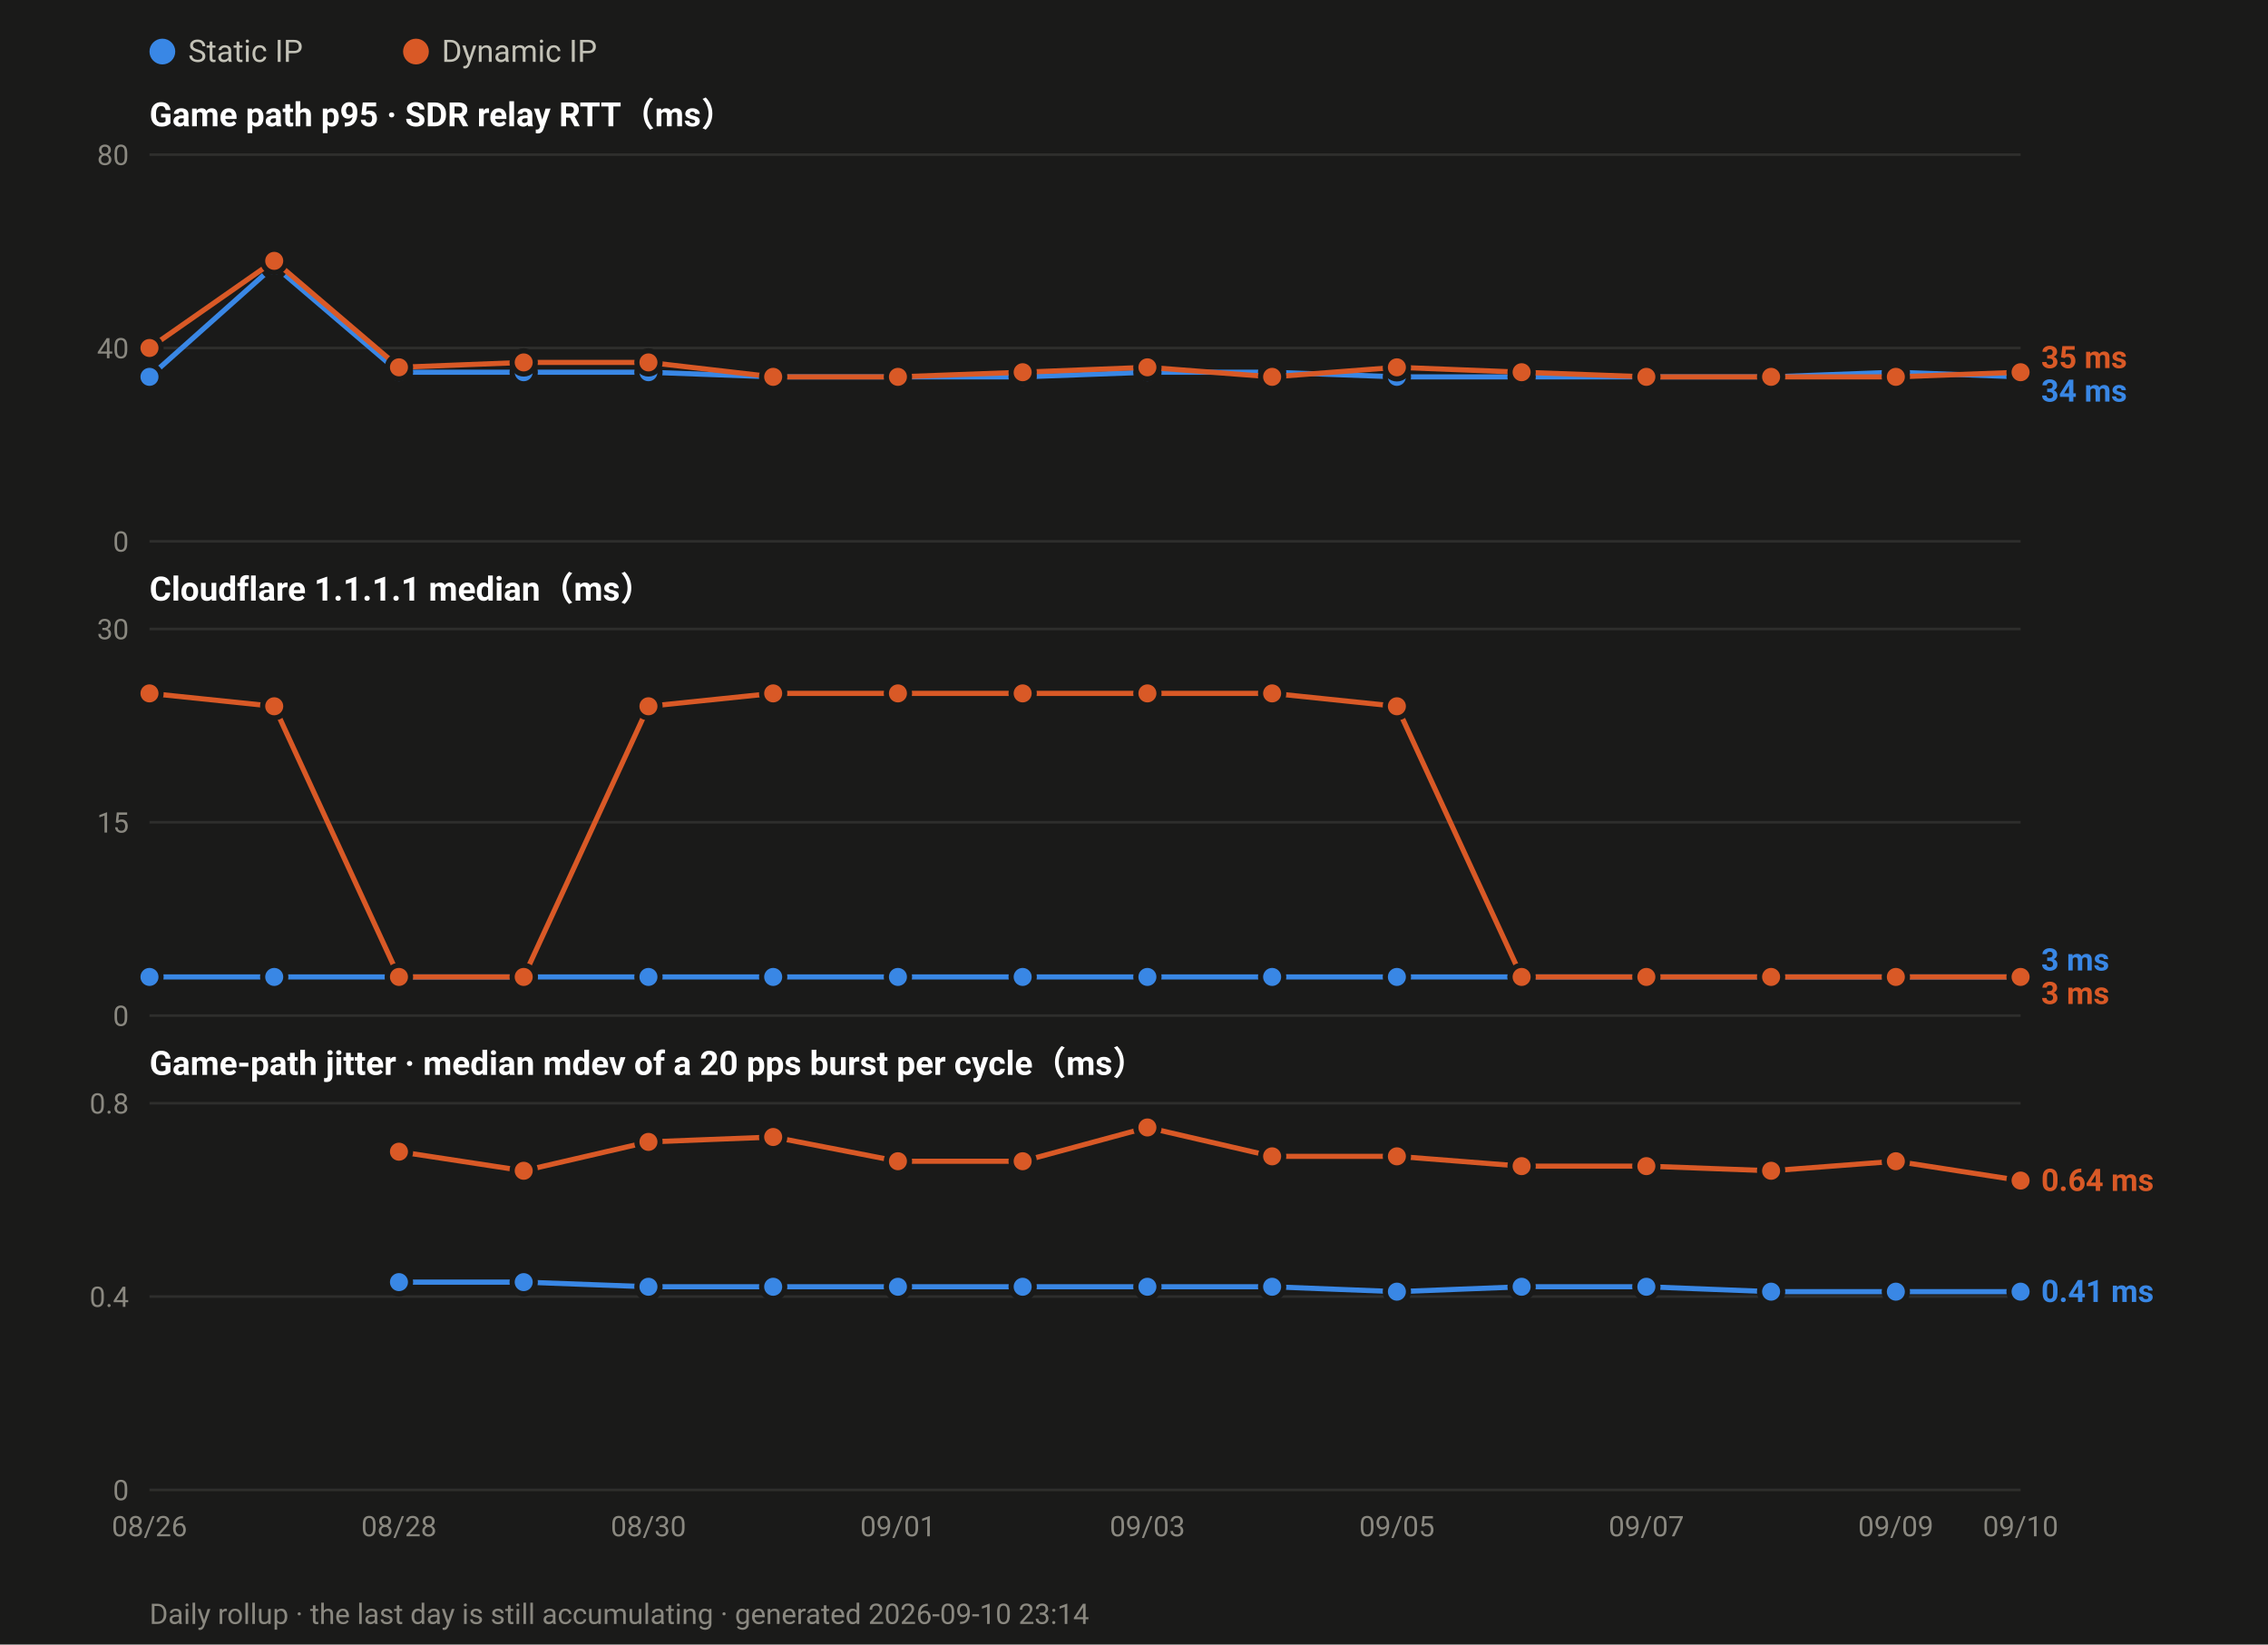
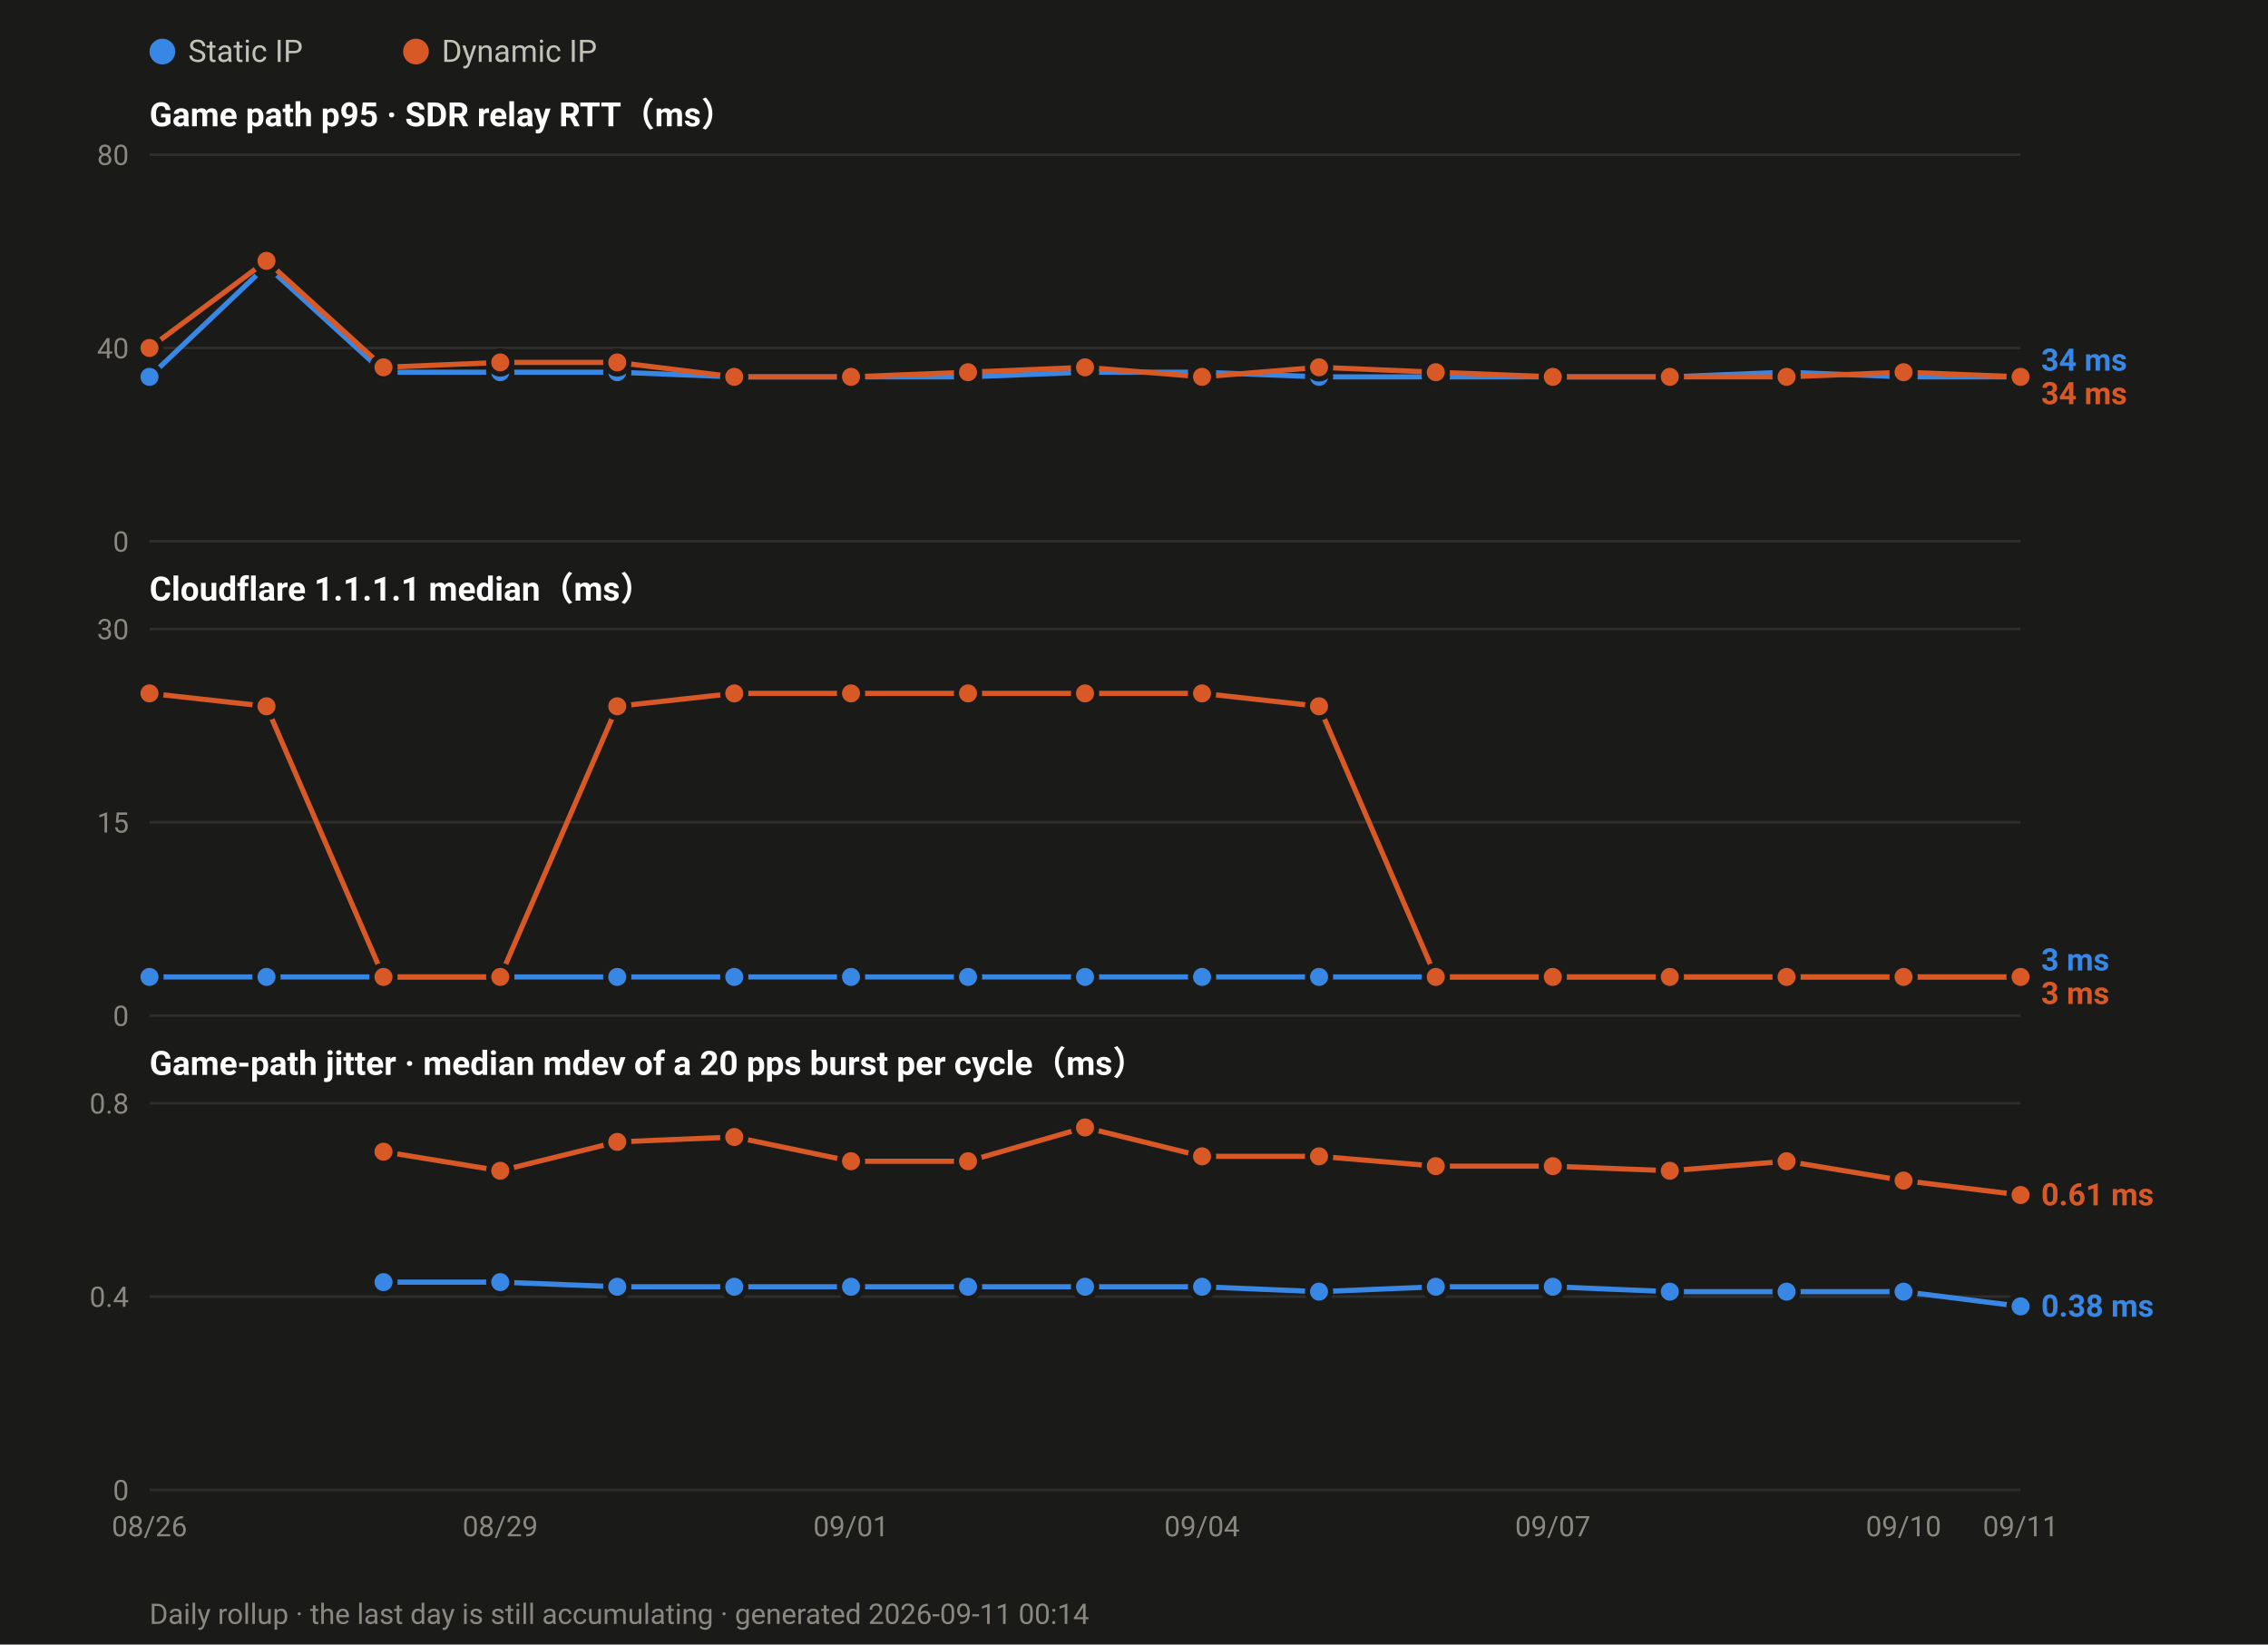
<svg xmlns="http://www.w3.org/2000/svg" width="880" height="638" viewBox="0 0 880 638" font-family="ui-sans-serif,-apple-system,Segoe UI,Roboto,Helvetica,Arial,sans-serif">
  <rect width="880" height="638" fill="#1a1a19" />
  <circle cx="63.0" cy="20" r="5" fill="#3987e5" />
  <text x="73.0" y="24" font-size="12" fill="#c3c2b7">Static IP</text>
  <circle cx="161.4" cy="20" r="5" fill="#d95926" />
  <text x="171.4" y="24" font-size="12" fill="#c3c2b7">Dynamic IP</text>
  <text x="58" y="49.0" font-size="13" font-weight="600" fill="#ffffff">Game path p95 · SDR relay RTT（ms）</text>
  <line x1="58" y1="210.0" x2="784.0" y2="210.0" stroke="#2e2e2c" stroke-width="1" />
  <text x="50" y="214.0" font-size="11" text-anchor="end" fill="#8a8880">0</text>
  <line x1="58" y1="135.0" x2="784.0" y2="135.0" stroke="#2e2e2c" stroke-width="1" />
  <text x="50" y="139.0" font-size="11" text-anchor="end" fill="#8a8880">40</text>
  <line x1="58" y1="60.0" x2="784.0" y2="60.0" stroke="#2e2e2c" stroke-width="1" />
  <text x="50" y="64.0" font-size="11" text-anchor="end" fill="#8a8880">80</text>
-   <polyline fill="none" stroke="#3987e5" stroke-width="2" stroke-linejoin="round" points="58.0,146.2 106.4,103.1 154.8,144.4 203.2,144.4 251.6,144.4 300.0,146.2 348.4,146.2 396.8,146.2 445.2,144.4 493.6,144.4 542.0,146.2 590.4,146.2 638.8,146.2 687.2,146.2 735.6,144.4 784.0,146.2" />
+   <polyline fill="none" stroke="#3987e5" stroke-width="2" stroke-linejoin="round" points="58.0,146.2 103.4,103.1 148.8,144.4 194.1,144.4 239.5,144.4 284.9,146.2 330.2,146.2 375.6,146.2 421.0,144.4 466.4,144.4 511.8,146.2 557.1,146.2 602.5,146.2 647.9,146.2 693.2,144.4 738.6,146.2 784.0,146.2" />
  <circle cx="58.0" cy="146.2" r="4.5" fill="#3987e5" stroke="#1a1a19" stroke-width="2" />
-   <circle cx="106.4" cy="103.1" r="4.5" fill="#3987e5" stroke="#1a1a19" stroke-width="2" />
-   <circle cx="154.8" cy="144.4" r="4.5" fill="#3987e5" stroke="#1a1a19" stroke-width="2" />
-   <circle cx="203.2" cy="144.4" r="4.5" fill="#3987e5" stroke="#1a1a19" stroke-width="2" />
-   <circle cx="251.6" cy="144.4" r="4.5" fill="#3987e5" stroke="#1a1a19" stroke-width="2" />
-   <circle cx="300.0" cy="146.2" r="4.5" fill="#3987e5" stroke="#1a1a19" stroke-width="2" />
-   <circle cx="348.4" cy="146.2" r="4.5" fill="#3987e5" stroke="#1a1a19" stroke-width="2" />
-   <circle cx="396.8" cy="146.2" r="4.5" fill="#3987e5" stroke="#1a1a19" stroke-width="2" />
-   <circle cx="445.2" cy="144.4" r="4.5" fill="#3987e5" stroke="#1a1a19" stroke-width="2" />
-   <circle cx="493.6" cy="144.4" r="4.5" fill="#3987e5" stroke="#1a1a19" stroke-width="2" />
-   <circle cx="542.0" cy="146.2" r="4.5" fill="#3987e5" stroke="#1a1a19" stroke-width="2" />
-   <circle cx="590.4" cy="146.2" r="4.5" fill="#3987e5" stroke="#1a1a19" stroke-width="2" />
-   <circle cx="638.8" cy="146.2" r="4.5" fill="#3987e5" stroke="#1a1a19" stroke-width="2" />
-   <circle cx="687.2" cy="146.2" r="4.5" fill="#3987e5" stroke="#1a1a19" stroke-width="2" />
-   <circle cx="735.6" cy="144.4" r="4.5" fill="#3987e5" stroke="#1a1a19" stroke-width="2" />
+   <circle cx="103.4" cy="103.1" r="4.5" fill="#3987e5" stroke="#1a1a19" stroke-width="2" />
+   <circle cx="148.8" cy="144.4" r="4.5" fill="#3987e5" stroke="#1a1a19" stroke-width="2" />
+   <circle cx="194.1" cy="144.4" r="4.5" fill="#3987e5" stroke="#1a1a19" stroke-width="2" />
+   <circle cx="239.5" cy="144.4" r="4.5" fill="#3987e5" stroke="#1a1a19" stroke-width="2" />
+   <circle cx="284.9" cy="146.2" r="4.5" fill="#3987e5" stroke="#1a1a19" stroke-width="2" />
+   <circle cx="330.2" cy="146.2" r="4.5" fill="#3987e5" stroke="#1a1a19" stroke-width="2" />
+   <circle cx="375.6" cy="146.2" r="4.5" fill="#3987e5" stroke="#1a1a19" stroke-width="2" />
+   <circle cx="421.0" cy="144.4" r="4.5" fill="#3987e5" stroke="#1a1a19" stroke-width="2" />
+   <circle cx="466.4" cy="144.4" r="4.5" fill="#3987e5" stroke="#1a1a19" stroke-width="2" />
+   <circle cx="511.8" cy="146.2" r="4.5" fill="#3987e5" stroke="#1a1a19" stroke-width="2" />
+   <circle cx="557.1" cy="146.2" r="4.5" fill="#3987e5" stroke="#1a1a19" stroke-width="2" />
+   <circle cx="602.5" cy="146.2" r="4.5" fill="#3987e5" stroke="#1a1a19" stroke-width="2" />
+   <circle cx="647.9" cy="146.2" r="4.5" fill="#3987e5" stroke="#1a1a19" stroke-width="2" />
+   <circle cx="693.2" cy="144.4" r="4.5" fill="#3987e5" stroke="#1a1a19" stroke-width="2" />
+   <circle cx="738.6" cy="146.2" r="4.5" fill="#3987e5" stroke="#1a1a19" stroke-width="2" />
  <circle cx="784.0" cy="146.2" r="4.5" fill="#3987e5" stroke="#1a1a19" stroke-width="2" />
-   <polyline fill="none" stroke="#d95926" stroke-width="2" stroke-linejoin="round" points="58.0,135.0 106.4,101.2 154.8,142.5 203.2,140.6 251.6,140.6 300.0,146.2 348.4,146.2 396.8,144.4 445.2,142.5 493.6,146.2 542.0,142.5 590.4,144.4 638.8,146.2 687.2,146.2 735.6,146.2 784.0,144.4" />
+   <polyline fill="none" stroke="#d95926" stroke-width="2" stroke-linejoin="round" points="58.0,135.0 103.4,101.2 148.8,142.5 194.1,140.6 239.5,140.6 284.9,146.2 330.2,146.2 375.6,144.4 421.0,142.5 466.4,146.2 511.8,142.5 557.1,144.4 602.5,146.2 647.9,146.2 693.2,146.2 738.6,144.4 784.0,146.2" />
  <circle cx="58.0" cy="135.0" r="4.5" fill="#d95926" stroke="#1a1a19" stroke-width="2" />
-   <circle cx="106.4" cy="101.2" r="4.5" fill="#d95926" stroke="#1a1a19" stroke-width="2" />
-   <circle cx="154.8" cy="142.5" r="4.5" fill="#d95926" stroke="#1a1a19" stroke-width="2" />
-   <circle cx="203.2" cy="140.6" r="4.5" fill="#d95926" stroke="#1a1a19" stroke-width="2" />
-   <circle cx="251.6" cy="140.6" r="4.5" fill="#d95926" stroke="#1a1a19" stroke-width="2" />
-   <circle cx="300.0" cy="146.2" r="4.5" fill="#d95926" stroke="#1a1a19" stroke-width="2" />
-   <circle cx="348.4" cy="146.2" r="4.5" fill="#d95926" stroke="#1a1a19" stroke-width="2" />
-   <circle cx="396.8" cy="144.4" r="4.5" fill="#d95926" stroke="#1a1a19" stroke-width="2" />
-   <circle cx="445.2" cy="142.5" r="4.5" fill="#d95926" stroke="#1a1a19" stroke-width="2" />
-   <circle cx="493.6" cy="146.2" r="4.5" fill="#d95926" stroke="#1a1a19" stroke-width="2" />
-   <circle cx="542.0" cy="142.5" r="4.5" fill="#d95926" stroke="#1a1a19" stroke-width="2" />
-   <circle cx="590.4" cy="144.4" r="4.5" fill="#d95926" stroke="#1a1a19" stroke-width="2" />
-   <circle cx="638.8" cy="146.2" r="4.5" fill="#d95926" stroke="#1a1a19" stroke-width="2" />
-   <circle cx="687.2" cy="146.2" r="4.5" fill="#d95926" stroke="#1a1a19" stroke-width="2" />
-   <circle cx="735.6" cy="146.2" r="4.5" fill="#d95926" stroke="#1a1a19" stroke-width="2" />
-   <circle cx="784.0" cy="144.4" r="4.5" fill="#d95926" stroke="#1a1a19" stroke-width="2" />
-   <text x="792.0" y="142.8" font-size="12" font-weight="600" fill="#d95926">35 ms</text>
-   <text x="792.0" y="155.8" font-size="12" font-weight="600" fill="#3987e5">34 ms</text>
+   <circle cx="103.4" cy="101.2" r="4.5" fill="#d95926" stroke="#1a1a19" stroke-width="2" />
+   <circle cx="148.8" cy="142.5" r="4.5" fill="#d95926" stroke="#1a1a19" stroke-width="2" />
+   <circle cx="194.1" cy="140.6" r="4.5" fill="#d95926" stroke="#1a1a19" stroke-width="2" />
+   <circle cx="239.5" cy="140.6" r="4.5" fill="#d95926" stroke="#1a1a19" stroke-width="2" />
+   <circle cx="284.9" cy="146.2" r="4.5" fill="#d95926" stroke="#1a1a19" stroke-width="2" />
+   <circle cx="330.2" cy="146.2" r="4.5" fill="#d95926" stroke="#1a1a19" stroke-width="2" />
+   <circle cx="375.6" cy="144.4" r="4.5" fill="#d95926" stroke="#1a1a19" stroke-width="2" />
+   <circle cx="421.0" cy="142.5" r="4.5" fill="#d95926" stroke="#1a1a19" stroke-width="2" />
+   <circle cx="466.4" cy="146.2" r="4.5" fill="#d95926" stroke="#1a1a19" stroke-width="2" />
+   <circle cx="511.8" cy="142.5" r="4.5" fill="#d95926" stroke="#1a1a19" stroke-width="2" />
+   <circle cx="557.1" cy="144.4" r="4.5" fill="#d95926" stroke="#1a1a19" stroke-width="2" />
+   <circle cx="602.5" cy="146.2" r="4.5" fill="#d95926" stroke="#1a1a19" stroke-width="2" />
+   <circle cx="647.9" cy="146.2" r="4.5" fill="#d95926" stroke="#1a1a19" stroke-width="2" />
+   <circle cx="693.2" cy="146.2" r="4.5" fill="#d95926" stroke="#1a1a19" stroke-width="2" />
+   <circle cx="738.6" cy="144.4" r="4.5" fill="#d95926" stroke="#1a1a19" stroke-width="2" />
+   <circle cx="784.0" cy="146.2" r="4.5" fill="#d95926" stroke="#1a1a19" stroke-width="2" />
+   <text x="792.0" y="143.8" font-size="12" font-weight="600" fill="#3987e5">34 ms</text>
+   <text x="792.0" y="156.8" font-size="12" font-weight="600" fill="#d95926">34 ms</text>
  <text x="58" y="233.0" font-size="13" font-weight="600" fill="#ffffff">Cloudflare 1.1.1.1 median（ms）</text>
  <line x1="58" y1="394.0" x2="784.0" y2="394.0" stroke="#2e2e2c" stroke-width="1" />
  <text x="50" y="398.0" font-size="11" text-anchor="end" fill="#8a8880">0</text>
  <line x1="58" y1="319.0" x2="784.0" y2="319.0" stroke="#2e2e2c" stroke-width="1" />
  <text x="50" y="323.0" font-size="11" text-anchor="end" fill="#8a8880">15</text>
  <line x1="58" y1="244.0" x2="784.0" y2="244.0" stroke="#2e2e2c" stroke-width="1" />
  <text x="50" y="248.0" font-size="11" text-anchor="end" fill="#8a8880">30</text>
-   <polyline fill="none" stroke="#3987e5" stroke-width="2" stroke-linejoin="round" points="58.0,379.0 106.4,379.0 154.8,379.0 203.2,379.0 251.6,379.0 300.0,379.0 348.4,379.0 396.8,379.0 445.2,379.0 493.6,379.0 542.0,379.0 590.4,379.0 638.8,379.0 687.2,379.0 735.6,379.0 784.0,379.0" />
+   <polyline fill="none" stroke="#3987e5" stroke-width="2" stroke-linejoin="round" points="58.0,379.0 103.4,379.0 148.8,379.0 194.1,379.0 239.5,379.0 284.9,379.0 330.2,379.0 375.6,379.0 421.0,379.0 466.4,379.0 511.8,379.0 557.1,379.0 602.5,379.0 647.9,379.0 693.2,379.0 738.6,379.0 784.0,379.0" />
  <circle cx="58.0" cy="379.0" r="4.5" fill="#3987e5" stroke="#1a1a19" stroke-width="2" />
-   <circle cx="106.4" cy="379.0" r="4.5" fill="#3987e5" stroke="#1a1a19" stroke-width="2" />
-   <circle cx="154.8" cy="379.0" r="4.5" fill="#3987e5" stroke="#1a1a19" stroke-width="2" />
-   <circle cx="203.2" cy="379.0" r="4.5" fill="#3987e5" stroke="#1a1a19" stroke-width="2" />
-   <circle cx="251.6" cy="379.0" r="4.5" fill="#3987e5" stroke="#1a1a19" stroke-width="2" />
-   <circle cx="300.0" cy="379.0" r="4.5" fill="#3987e5" stroke="#1a1a19" stroke-width="2" />
-   <circle cx="348.4" cy="379.0" r="4.5" fill="#3987e5" stroke="#1a1a19" stroke-width="2" />
-   <circle cx="396.8" cy="379.0" r="4.5" fill="#3987e5" stroke="#1a1a19" stroke-width="2" />
-   <circle cx="445.2" cy="379.0" r="4.5" fill="#3987e5" stroke="#1a1a19" stroke-width="2" />
-   <circle cx="493.6" cy="379.0" r="4.5" fill="#3987e5" stroke="#1a1a19" stroke-width="2" />
-   <circle cx="542.0" cy="379.0" r="4.5" fill="#3987e5" stroke="#1a1a19" stroke-width="2" />
-   <circle cx="590.4" cy="379.0" r="4.5" fill="#3987e5" stroke="#1a1a19" stroke-width="2" />
-   <circle cx="638.8" cy="379.0" r="4.5" fill="#3987e5" stroke="#1a1a19" stroke-width="2" />
-   <circle cx="687.2" cy="379.0" r="4.5" fill="#3987e5" stroke="#1a1a19" stroke-width="2" />
-   <circle cx="735.6" cy="379.0" r="4.5" fill="#3987e5" stroke="#1a1a19" stroke-width="2" />
+   <circle cx="103.4" cy="379.0" r="4.5" fill="#3987e5" stroke="#1a1a19" stroke-width="2" />
+   <circle cx="148.8" cy="379.0" r="4.5" fill="#3987e5" stroke="#1a1a19" stroke-width="2" />
+   <circle cx="194.1" cy="379.0" r="4.5" fill="#3987e5" stroke="#1a1a19" stroke-width="2" />
+   <circle cx="239.5" cy="379.0" r="4.5" fill="#3987e5" stroke="#1a1a19" stroke-width="2" />
+   <circle cx="284.9" cy="379.0" r="4.5" fill="#3987e5" stroke="#1a1a19" stroke-width="2" />
+   <circle cx="330.2" cy="379.0" r="4.5" fill="#3987e5" stroke="#1a1a19" stroke-width="2" />
+   <circle cx="375.6" cy="379.0" r="4.5" fill="#3987e5" stroke="#1a1a19" stroke-width="2" />
+   <circle cx="421.0" cy="379.0" r="4.5" fill="#3987e5" stroke="#1a1a19" stroke-width="2" />
+   <circle cx="466.4" cy="379.0" r="4.5" fill="#3987e5" stroke="#1a1a19" stroke-width="2" />
+   <circle cx="511.8" cy="379.0" r="4.5" fill="#3987e5" stroke="#1a1a19" stroke-width="2" />
+   <circle cx="557.1" cy="379.0" r="4.5" fill="#3987e5" stroke="#1a1a19" stroke-width="2" />
+   <circle cx="602.5" cy="379.0" r="4.5" fill="#3987e5" stroke="#1a1a19" stroke-width="2" />
+   <circle cx="647.9" cy="379.0" r="4.5" fill="#3987e5" stroke="#1a1a19" stroke-width="2" />
+   <circle cx="693.2" cy="379.0" r="4.5" fill="#3987e5" stroke="#1a1a19" stroke-width="2" />
+   <circle cx="738.6" cy="379.0" r="4.5" fill="#3987e5" stroke="#1a1a19" stroke-width="2" />
  <circle cx="784.0" cy="379.0" r="4.5" fill="#3987e5" stroke="#1a1a19" stroke-width="2" />
-   <polyline fill="none" stroke="#d95926" stroke-width="2" stroke-linejoin="round" points="58.0,269.0 106.4,274.0 154.8,379.0 203.2,379.0 251.6,274.0 300.0,269.0 348.4,269.0 396.8,269.0 445.2,269.0 493.6,269.0 542.0,274.0 590.4,379.0 638.8,379.0 687.2,379.0 735.6,379.0 784.0,379.0" />
+   <polyline fill="none" stroke="#d95926" stroke-width="2" stroke-linejoin="round" points="58.0,269.0 103.4,274.0 148.8,379.0 194.1,379.0 239.5,274.0 284.9,269.0 330.2,269.0 375.6,269.0 421.0,269.0 466.4,269.0 511.8,274.0 557.1,379.0 602.5,379.0 647.9,379.0 693.2,379.0 738.6,379.0 784.0,379.0" />
  <circle cx="58.0" cy="269.0" r="4.5" fill="#d95926" stroke="#1a1a19" stroke-width="2" />
-   <circle cx="106.4" cy="274.0" r="4.5" fill="#d95926" stroke="#1a1a19" stroke-width="2" />
-   <circle cx="154.8" cy="379.0" r="4.5" fill="#d95926" stroke="#1a1a19" stroke-width="2" />
-   <circle cx="203.2" cy="379.0" r="4.5" fill="#d95926" stroke="#1a1a19" stroke-width="2" />
-   <circle cx="251.6" cy="274.0" r="4.5" fill="#d95926" stroke="#1a1a19" stroke-width="2" />
-   <circle cx="300.0" cy="269.0" r="4.5" fill="#d95926" stroke="#1a1a19" stroke-width="2" />
-   <circle cx="348.4" cy="269.0" r="4.5" fill="#d95926" stroke="#1a1a19" stroke-width="2" />
-   <circle cx="396.8" cy="269.0" r="4.5" fill="#d95926" stroke="#1a1a19" stroke-width="2" />
-   <circle cx="445.2" cy="269.0" r="4.5" fill="#d95926" stroke="#1a1a19" stroke-width="2" />
-   <circle cx="493.6" cy="269.0" r="4.5" fill="#d95926" stroke="#1a1a19" stroke-width="2" />
-   <circle cx="542.0" cy="274.0" r="4.5" fill="#d95926" stroke="#1a1a19" stroke-width="2" />
-   <circle cx="590.4" cy="379.0" r="4.5" fill="#d95926" stroke="#1a1a19" stroke-width="2" />
-   <circle cx="638.8" cy="379.0" r="4.5" fill="#d95926" stroke="#1a1a19" stroke-width="2" />
-   <circle cx="687.2" cy="379.0" r="4.5" fill="#d95926" stroke="#1a1a19" stroke-width="2" />
-   <circle cx="735.6" cy="379.0" r="4.5" fill="#d95926" stroke="#1a1a19" stroke-width="2" />
+   <circle cx="103.4" cy="274.0" r="4.5" fill="#d95926" stroke="#1a1a19" stroke-width="2" />
+   <circle cx="148.8" cy="379.0" r="4.5" fill="#d95926" stroke="#1a1a19" stroke-width="2" />
+   <circle cx="194.1" cy="379.0" r="4.5" fill="#d95926" stroke="#1a1a19" stroke-width="2" />
+   <circle cx="239.5" cy="274.0" r="4.5" fill="#d95926" stroke="#1a1a19" stroke-width="2" />
+   <circle cx="284.9" cy="269.0" r="4.5" fill="#d95926" stroke="#1a1a19" stroke-width="2" />
+   <circle cx="330.2" cy="269.0" r="4.5" fill="#d95926" stroke="#1a1a19" stroke-width="2" />
+   <circle cx="375.6" cy="269.0" r="4.5" fill="#d95926" stroke="#1a1a19" stroke-width="2" />
+   <circle cx="421.0" cy="269.0" r="4.5" fill="#d95926" stroke="#1a1a19" stroke-width="2" />
+   <circle cx="466.4" cy="269.0" r="4.5" fill="#d95926" stroke="#1a1a19" stroke-width="2" />
+   <circle cx="511.8" cy="274.0" r="4.5" fill="#d95926" stroke="#1a1a19" stroke-width="2" />
+   <circle cx="557.1" cy="379.0" r="4.5" fill="#d95926" stroke="#1a1a19" stroke-width="2" />
+   <circle cx="602.5" cy="379.0" r="4.5" fill="#d95926" stroke="#1a1a19" stroke-width="2" />
+   <circle cx="647.9" cy="379.0" r="4.5" fill="#d95926" stroke="#1a1a19" stroke-width="2" />
+   <circle cx="693.2" cy="379.0" r="4.5" fill="#d95926" stroke="#1a1a19" stroke-width="2" />
+   <circle cx="738.6" cy="379.0" r="4.5" fill="#d95926" stroke="#1a1a19" stroke-width="2" />
  <circle cx="784.0" cy="379.0" r="4.5" fill="#d95926" stroke="#1a1a19" stroke-width="2" />
  <text x="792.0" y="376.5" font-size="12" font-weight="600" fill="#3987e5">3 ms</text>
  <text x="792.0" y="389.5" font-size="12" font-weight="600" fill="#d95926">3 ms</text>
  <text x="58" y="417.0" font-size="13" font-weight="600" fill="#ffffff">Game-path jitter · median mdev of a 20 pps burst per cycle（ms）</text>
  <line x1="58" y1="578.0" x2="784.0" y2="578.0" stroke="#2e2e2c" stroke-width="1" />
  <text x="50" y="582.0" font-size="11" text-anchor="end" fill="#8a8880">0</text>
  <line x1="58" y1="503.0" x2="784.0" y2="503.0" stroke="#2e2e2c" stroke-width="1" />
  <text x="50" y="507.0" font-size="11" text-anchor="end" fill="#8a8880">0.4</text>
  <line x1="58" y1="428.0" x2="784.0" y2="428.0" stroke="#2e2e2c" stroke-width="1" />
  <text x="50" y="432.0" font-size="11" text-anchor="end" fill="#8a8880">0.8</text>
-   <polyline fill="none" stroke="#3987e5" stroke-width="2" stroke-linejoin="round" points="154.8,497.4 203.2,497.4 251.6,499.2 300.0,499.2 348.4,499.2 396.8,499.2 445.2,499.2 493.6,499.2 542.0,501.1 590.4,499.2 638.8,499.2 687.2,501.1 735.6,501.1 784.0,501.1" />
-   <circle cx="154.8" cy="497.4" r="4.5" fill="#3987e5" stroke="#1a1a19" stroke-width="2" />
-   <circle cx="203.2" cy="497.4" r="4.5" fill="#3987e5" stroke="#1a1a19" stroke-width="2" />
-   <circle cx="251.6" cy="499.2" r="4.5" fill="#3987e5" stroke="#1a1a19" stroke-width="2" />
-   <circle cx="300.0" cy="499.2" r="4.5" fill="#3987e5" stroke="#1a1a19" stroke-width="2" />
-   <circle cx="348.4" cy="499.2" r="4.5" fill="#3987e5" stroke="#1a1a19" stroke-width="2" />
-   <circle cx="396.8" cy="499.2" r="4.5" fill="#3987e5" stroke="#1a1a19" stroke-width="2" />
-   <circle cx="445.2" cy="499.2" r="4.5" fill="#3987e5" stroke="#1a1a19" stroke-width="2" />
-   <circle cx="493.6" cy="499.2" r="4.5" fill="#3987e5" stroke="#1a1a19" stroke-width="2" />
-   <circle cx="542.0" cy="501.1" r="4.5" fill="#3987e5" stroke="#1a1a19" stroke-width="2" />
-   <circle cx="590.4" cy="499.2" r="4.5" fill="#3987e5" stroke="#1a1a19" stroke-width="2" />
-   <circle cx="638.8" cy="499.2" r="4.5" fill="#3987e5" stroke="#1a1a19" stroke-width="2" />
-   <circle cx="687.2" cy="501.1" r="4.5" fill="#3987e5" stroke="#1a1a19" stroke-width="2" />
-   <circle cx="735.6" cy="501.1" r="4.5" fill="#3987e5" stroke="#1a1a19" stroke-width="2" />
-   <circle cx="784.0" cy="501.1" r="4.5" fill="#3987e5" stroke="#1a1a19" stroke-width="2" />
-   <polyline fill="none" stroke="#d95926" stroke-width="2" stroke-linejoin="round" points="154.8,446.8 203.2,454.2 251.6,443.0 300.0,441.1 348.4,450.5 396.8,450.5 445.2,437.4 493.6,448.6 542.0,448.6 590.4,452.4 638.8,452.4 687.2,454.2 735.6,450.5 784.0,458.0" />
-   <circle cx="154.8" cy="446.8" r="4.5" fill="#d95926" stroke="#1a1a19" stroke-width="2" />
-   <circle cx="203.2" cy="454.2" r="4.5" fill="#d95926" stroke="#1a1a19" stroke-width="2" />
-   <circle cx="251.6" cy="443.0" r="4.5" fill="#d95926" stroke="#1a1a19" stroke-width="2" />
-   <circle cx="300.0" cy="441.1" r="4.5" fill="#d95926" stroke="#1a1a19" stroke-width="2" />
-   <circle cx="348.4" cy="450.5" r="4.5" fill="#d95926" stroke="#1a1a19" stroke-width="2" />
-   <circle cx="396.8" cy="450.5" r="4.5" fill="#d95926" stroke="#1a1a19" stroke-width="2" />
-   <circle cx="445.2" cy="437.4" r="4.5" fill="#d95926" stroke="#1a1a19" stroke-width="2" />
-   <circle cx="493.6" cy="448.6" r="4.5" fill="#d95926" stroke="#1a1a19" stroke-width="2" />
-   <circle cx="542.0" cy="448.6" r="4.5" fill="#d95926" stroke="#1a1a19" stroke-width="2" />
-   <circle cx="590.4" cy="452.4" r="4.5" fill="#d95926" stroke="#1a1a19" stroke-width="2" />
-   <circle cx="638.8" cy="452.4" r="4.5" fill="#d95926" stroke="#1a1a19" stroke-width="2" />
-   <circle cx="687.2" cy="454.2" r="4.5" fill="#d95926" stroke="#1a1a19" stroke-width="2" />
-   <circle cx="735.6" cy="450.5" r="4.5" fill="#d95926" stroke="#1a1a19" stroke-width="2" />
-   <circle cx="784.0" cy="458.0" r="4.5" fill="#d95926" stroke="#1a1a19" stroke-width="2" />
-   <text x="792.0" y="462.0" font-size="12" font-weight="600" fill="#d95926">0.64 ms</text>
-   <text x="792.0" y="505.1" font-size="12" font-weight="600" fill="#3987e5">0.41 ms</text>
+   <polyline fill="none" stroke="#3987e5" stroke-width="2" stroke-linejoin="round" points="148.8,497.4 194.1,497.4 239.5,499.2 284.9,499.2 330.2,499.2 375.6,499.2 421.0,499.2 466.4,499.2 511.8,501.1 557.1,499.2 602.5,499.2 647.9,501.1 693.2,501.1 738.6,501.1 784.0,506.8" />
+   <circle cx="148.8" cy="497.4" r="4.5" fill="#3987e5" stroke="#1a1a19" stroke-width="2" />
+   <circle cx="194.1" cy="497.4" r="4.5" fill="#3987e5" stroke="#1a1a19" stroke-width="2" />
+   <circle cx="239.5" cy="499.2" r="4.5" fill="#3987e5" stroke="#1a1a19" stroke-width="2" />
+   <circle cx="284.9" cy="499.2" r="4.5" fill="#3987e5" stroke="#1a1a19" stroke-width="2" />
+   <circle cx="330.2" cy="499.2" r="4.5" fill="#3987e5" stroke="#1a1a19" stroke-width="2" />
+   <circle cx="375.6" cy="499.2" r="4.5" fill="#3987e5" stroke="#1a1a19" stroke-width="2" />
+   <circle cx="421.0" cy="499.2" r="4.5" fill="#3987e5" stroke="#1a1a19" stroke-width="2" />
+   <circle cx="466.4" cy="499.2" r="4.5" fill="#3987e5" stroke="#1a1a19" stroke-width="2" />
+   <circle cx="511.8" cy="501.1" r="4.5" fill="#3987e5" stroke="#1a1a19" stroke-width="2" />
+   <circle cx="557.1" cy="499.2" r="4.5" fill="#3987e5" stroke="#1a1a19" stroke-width="2" />
+   <circle cx="602.5" cy="499.2" r="4.5" fill="#3987e5" stroke="#1a1a19" stroke-width="2" />
+   <circle cx="647.9" cy="501.1" r="4.5" fill="#3987e5" stroke="#1a1a19" stroke-width="2" />
+   <circle cx="693.2" cy="501.1" r="4.5" fill="#3987e5" stroke="#1a1a19" stroke-width="2" />
+   <circle cx="738.6" cy="501.1" r="4.5" fill="#3987e5" stroke="#1a1a19" stroke-width="2" />
+   <circle cx="784.0" cy="506.8" r="4.5" fill="#3987e5" stroke="#1a1a19" stroke-width="2" />
+   <polyline fill="none" stroke="#d95926" stroke-width="2" stroke-linejoin="round" points="148.8,446.8 194.1,454.2 239.5,443.0 284.9,441.1 330.2,450.5 375.6,450.5 421.0,437.4 466.4,448.6 511.8,448.6 557.1,452.4 602.5,452.4 647.9,454.2 693.2,450.5 738.6,458.0 784.0,463.6" />
+   <circle cx="148.8" cy="446.8" r="4.5" fill="#d95926" stroke="#1a1a19" stroke-width="2" />
+   <circle cx="194.1" cy="454.2" r="4.5" fill="#d95926" stroke="#1a1a19" stroke-width="2" />
+   <circle cx="239.5" cy="443.0" r="4.5" fill="#d95926" stroke="#1a1a19" stroke-width="2" />
+   <circle cx="284.9" cy="441.1" r="4.5" fill="#d95926" stroke="#1a1a19" stroke-width="2" />
+   <circle cx="330.2" cy="450.5" r="4.5" fill="#d95926" stroke="#1a1a19" stroke-width="2" />
+   <circle cx="375.6" cy="450.5" r="4.5" fill="#d95926" stroke="#1a1a19" stroke-width="2" />
+   <circle cx="421.0" cy="437.4" r="4.5" fill="#d95926" stroke="#1a1a19" stroke-width="2" />
+   <circle cx="466.4" cy="448.6" r="4.5" fill="#d95926" stroke="#1a1a19" stroke-width="2" />
+   <circle cx="511.8" cy="448.6" r="4.5" fill="#d95926" stroke="#1a1a19" stroke-width="2" />
+   <circle cx="557.1" cy="452.4" r="4.5" fill="#d95926" stroke="#1a1a19" stroke-width="2" />
+   <circle cx="602.5" cy="452.4" r="4.5" fill="#d95926" stroke="#1a1a19" stroke-width="2" />
+   <circle cx="647.9" cy="454.2" r="4.5" fill="#d95926" stroke="#1a1a19" stroke-width="2" />
+   <circle cx="693.2" cy="450.5" r="4.5" fill="#d95926" stroke="#1a1a19" stroke-width="2" />
+   <circle cx="738.6" cy="458.0" r="4.5" fill="#d95926" stroke="#1a1a19" stroke-width="2" />
+   <circle cx="784.0" cy="463.6" r="4.5" fill="#d95926" stroke="#1a1a19" stroke-width="2" />
+   <text x="792.0" y="467.6" font-size="12" font-weight="600" fill="#d95926">0.61 ms</text>
+   <text x="792.0" y="510.8" font-size="12" font-weight="600" fill="#3987e5">0.38 ms</text>
  <text x="58.0" y="596.0" font-size="11" text-anchor="middle" fill="#8a8880">08/26</text>
-   <text x="154.8" y="596.0" font-size="11" text-anchor="middle" fill="#8a8880">08/28</text>
-   <text x="251.6" y="596.0" font-size="11" text-anchor="middle" fill="#8a8880">08/30</text>
-   <text x="348.4" y="596.0" font-size="11" text-anchor="middle" fill="#8a8880">09/01</text>
-   <text x="445.2" y="596.0" font-size="11" text-anchor="middle" fill="#8a8880">09/03</text>
-   <text x="542.0" y="596.0" font-size="11" text-anchor="middle" fill="#8a8880">09/05</text>
-   <text x="638.8" y="596.0" font-size="11" text-anchor="middle" fill="#8a8880">09/07</text>
-   <text x="735.6" y="596.0" font-size="11" text-anchor="middle" fill="#8a8880">09/09</text>
-   <text x="784.0" y="596.0" font-size="11" text-anchor="middle" fill="#8a8880">09/10</text>
-   <text x="58" y="630" font-size="11" fill="#8a8880">Daily rollup · the last day is still accumulating · generated 2026-09-10 23:14</text>
+   <text x="194.1" y="596.0" font-size="11" text-anchor="middle" fill="#8a8880">08/29</text>
+   <text x="330.2" y="596.0" font-size="11" text-anchor="middle" fill="#8a8880">09/01</text>
+   <text x="466.4" y="596.0" font-size="11" text-anchor="middle" fill="#8a8880">09/04</text>
+   <text x="602.5" y="596.0" font-size="11" text-anchor="middle" fill="#8a8880">09/07</text>
+   <text x="738.6" y="596.0" font-size="11" text-anchor="middle" fill="#8a8880">09/10</text>
+   <text x="784.0" y="596.0" font-size="11" text-anchor="middle" fill="#8a8880">09/11</text>
+   <text x="58" y="630" font-size="11" fill="#8a8880">Daily rollup · the last day is still accumulating · generated 2026-09-11 00:14</text>
</svg>
